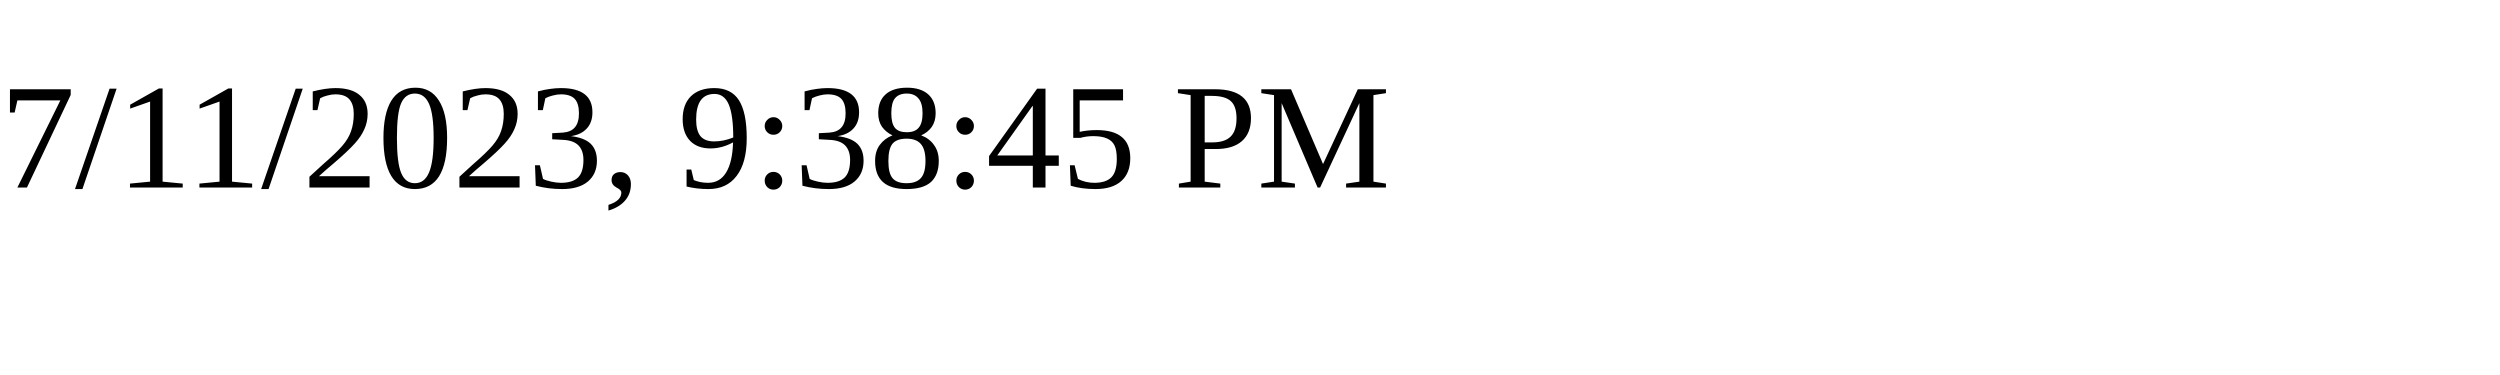
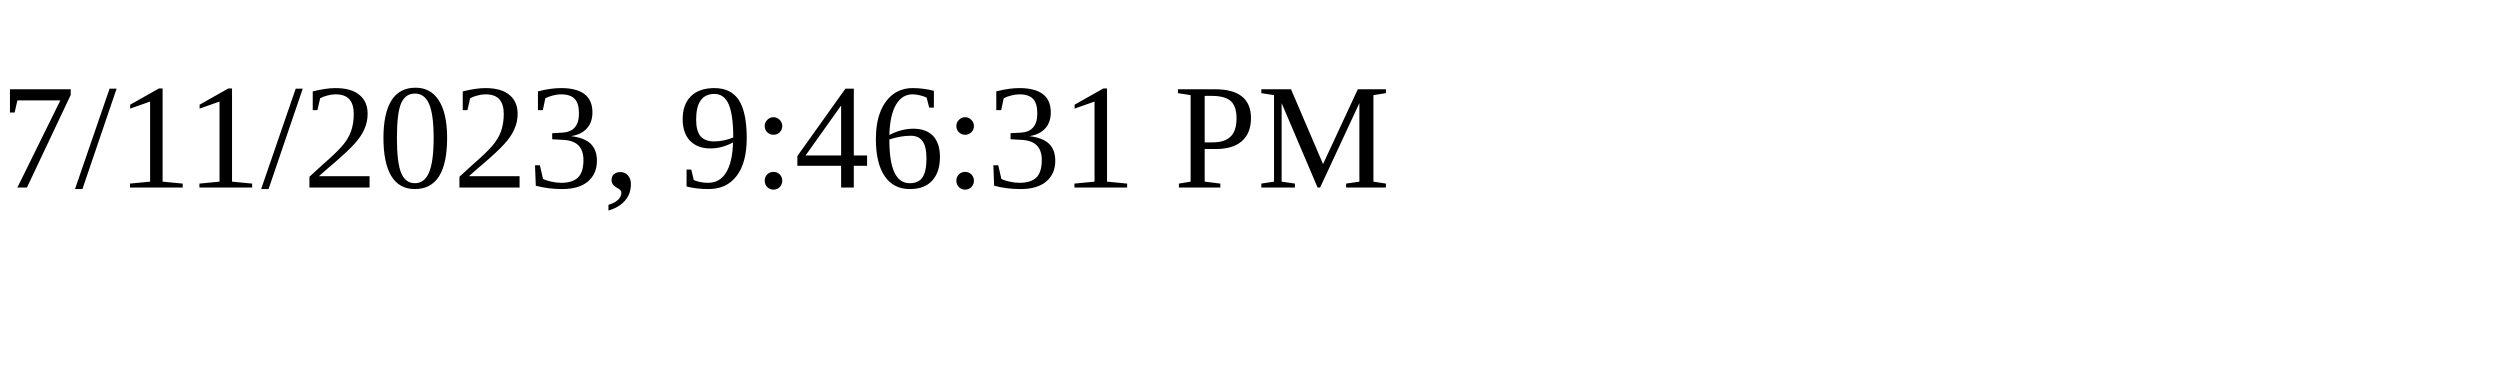
<svg xmlns="http://www.w3.org/2000/svg" height="30" width="200">
-   <text x="0" y="15">7/11/2023, 9:38:45 PM</text>
+   <text x="0" y="15">7/11/2023, 9:46:31 PM</text>
</svg>
